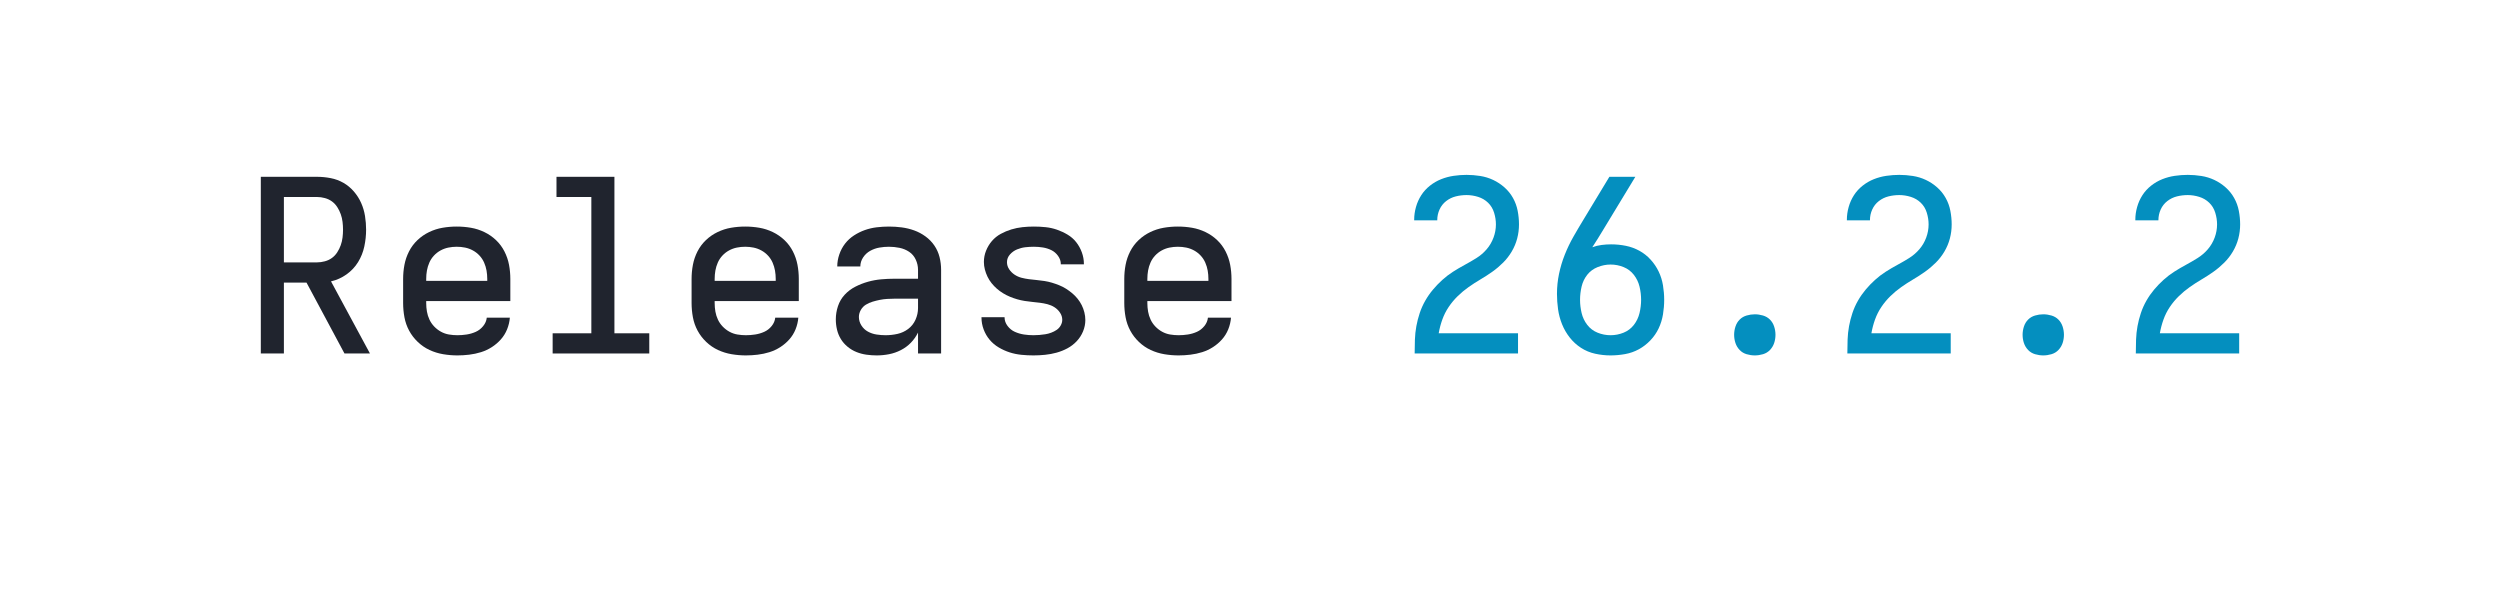
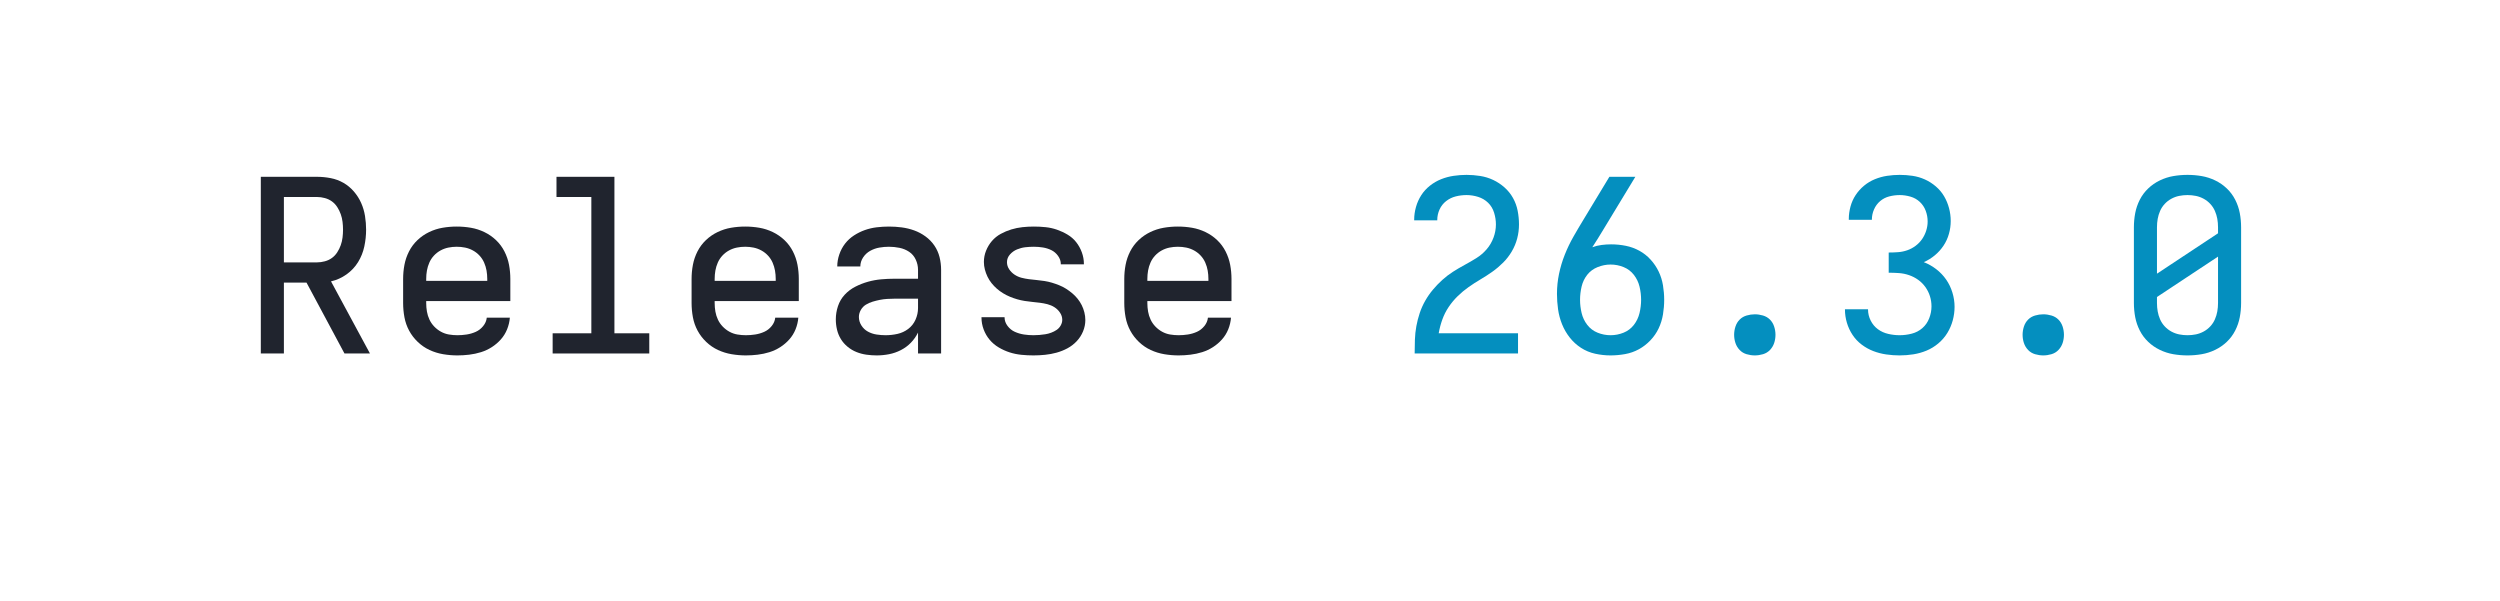
<svg xmlns="http://www.w3.org/2000/svg" height="40" viewBox="0 0 166.4 40" width="166.4">
  <defs>
    <path d="M 85 0 L 85 -735 L 319 -735 Q 347 -735 375.5 -729.5 Q 404 -724 428.5 -710 Q 453 -696 472 -674 Q 491 -652 502.5 -626 Q 514 -600 518.5 -571.5 Q 523 -543 523 -515 Q 523 -480 515.5 -445 Q 508 -410 489.5 -380 Q 471 -350 441.5 -329 Q 412 -308 377 -300 L 539 0 L 433 0 L 275 -295 L 181 -295 L 181 0 Z M 181 -379 L 319 -379 Q 335 -379 351.5 -383.5 Q 368 -388 381 -397.5 Q 394 -407 403 -421 Q 412 -435 417.5 -450.5 Q 423 -466 425 -482.5 Q 427 -499 427 -515 Q 427 -531 425 -547.5 Q 423 -564 417.5 -579.5 Q 412 -595 403 -609 Q 394 -623 381 -632.5 Q 368 -642 351.5 -646.5 Q 335 -651 319 -651 L 181 -651 Z " id="path1" />
    <path d="M 303 8 Q 273 8 243.5 3 Q 214 -2 187 -14.5 Q 160 -27 138 -48 Q 116 -69 102 -95 Q 88 -121 82.5 -150.5 Q 77 -180 77 -210 L 77 -310 Q 77 -340 82.5 -369 Q 88 -398 101.5 -424.5 Q 115 -451 136.5 -471.5 Q 158 -492 185 -505 Q 212 -518 241 -523 Q 270 -528 300 -528 Q 330 -528 359 -523 Q 388 -518 415 -505 Q 442 -492 463.5 -471.5 Q 485 -451 498.5 -424.5 Q 512 -398 517.5 -369 Q 523 -340 523 -310 L 523 -218 L 173 -218 L 173 -210 Q 173 -192 176 -174.5 Q 179 -157 186.5 -141 Q 194 -125 206.5 -112 Q 219 -99 234.5 -90.5 Q 250 -82 267.5 -79 Q 285 -76 303 -76 Q 322 -76 341.5 -79 Q 361 -82 379 -90 Q 397 -98 410 -114 Q 423 -130 425 -149 L 521 -149 Q 519 -124 509.5 -100.5 Q 500 -77 483.5 -58.5 Q 467 -40 446 -26.5 Q 425 -13 401 -5.5 Q 377 2 352 5 Q 327 8 303 8 Z M 173 -302 L 427 -302 L 427 -310 Q 427 -328 424 -345 Q 421 -362 414 -378 Q 407 -394 395 -407 Q 383 -420 367.5 -428.5 Q 352 -437 335 -440.5 Q 318 -444 300 -444 Q 282 -444 265 -440.5 Q 248 -437 232.5 -428.5 Q 217 -420 205 -407 Q 193 -394 186 -378 Q 179 -362 176 -345 Q 173 -328 173 -310 Z " id="path2" />
    <path d="M 99 0 L 99 -84 L 260 -84 L 260 -651 L 115 -651 L 115 -735 L 356 -735 L 356 -84 L 501 -84 L 501 0 Z " id="path3" />
    <path d="M 247 8 Q 226 8 204.5 5 Q 183 2 163 -6 Q 143 -14 126 -28 Q 109 -42 98 -60 Q 87 -78 82 -99 Q 77 -120 77 -142 Q 77 -170 86 -197 Q 95 -224 114 -244.5 Q 133 -265 158.5 -278 Q 184 -291 211 -298.5 Q 238 -306 265.5 -308.5 Q 293 -311 321 -311 L 419 -311 L 419 -348 Q 419 -370 409.5 -390.5 Q 400 -411 382 -423 Q 364 -435 342 -439.5 Q 320 -444 298 -444 Q 278 -444 258 -440.5 Q 238 -437 220 -427 Q 202 -417 190.5 -399.5 Q 179 -382 179 -362 L 83 -362 Q 83 -387 91.5 -412 Q 100 -437 115.5 -457 Q 131 -477 152.5 -491 Q 174 -505 198 -513.5 Q 222 -522 247.5 -525 Q 273 -528 298 -528 Q 325 -528 351.5 -524.5 Q 378 -521 403 -512 Q 428 -503 450 -487 Q 472 -471 487 -449 Q 502 -427 508.5 -401 Q 515 -375 515 -348 L 515 0 L 419 0 L 419 -87 Q 407 -63 389 -44.5 Q 371 -26 347.5 -14 Q 324 -2 298.5 3 Q 273 8 247 8 Z M 284 -76 Q 309 -76 333.5 -81.5 Q 358 -87 378 -102 Q 398 -117 408.5 -140.5 Q 419 -164 419 -189 L 419 -228 L 321 -228 Q 306 -228 290.5 -227 Q 275 -226 260 -223 Q 245 -220 230 -215.5 Q 215 -211 202 -203 Q 189 -195 181 -181 Q 173 -167 173 -152 Q 173 -133 183.5 -116.5 Q 194 -100 210.5 -91 Q 227 -82 246 -79 Q 265 -76 284 -76 Z " id="path4" />
    <path d="M 299 8 Q 274 8 249 5.5 Q 224 3 200.5 -4.5 Q 177 -12 155 -25 Q 133 -38 117 -57 Q 101 -76 92 -100 Q 83 -124 83 -149 L 83 -151 L 179 -151 L 179 -150 Q 179 -131 191.5 -114.5 Q 204 -98 222 -90 Q 240 -82 259.5 -79 Q 279 -76 299 -76 Q 311 -76 323.5 -77 Q 336 -78 348.5 -80 Q 361 -82 373 -86.5 Q 385 -91 395.5 -98 Q 406 -105 412.5 -116.5 Q 419 -128 419 -140 Q 419 -156 409.5 -170 Q 400 -184 386.5 -192.5 Q 373 -201 357.5 -205 Q 342 -209 326 -211 Q 310 -213 294.5 -214.5 Q 279 -216 263 -218.5 Q 247 -221 231.5 -225.5 Q 216 -230 201.5 -236 Q 187 -242 173 -250.5 Q 159 -259 147 -269.5 Q 135 -280 125 -292.5 Q 115 -305 108 -319.5 Q 101 -334 97 -349.5 Q 93 -365 93 -381 Q 93 -405 102 -427.5 Q 111 -450 126.5 -468 Q 142 -486 163 -497.5 Q 184 -509 207 -516 Q 230 -523 253.5 -525.5 Q 277 -528 301 -528 Q 325 -528 349.5 -525.5 Q 374 -523 397 -515 Q 420 -507 441 -494.5 Q 462 -482 477 -463 Q 492 -444 500.5 -420.5 Q 509 -397 509 -373 L 509 -371 L 413 -371 L 413 -372 Q 413 -390 401.5 -406 Q 390 -422 373.5 -430 Q 357 -438 338.5 -441 Q 320 -444 301 -444 Q 283 -444 265.5 -442 Q 248 -440 231 -433 Q 214 -426 201.5 -412 Q 189 -398 189 -380 Q 189 -364 198 -350.5 Q 207 -337 220.5 -328 Q 234 -319 249.5 -315 Q 265 -311 281 -309 Q 297 -307 313 -305.5 Q 329 -304 345 -301.5 Q 361 -299 376 -294.5 Q 391 -290 406 -284 Q 421 -278 434.5 -269.5 Q 448 -261 460.5 -250.5 Q 473 -240 483 -227.5 Q 493 -215 500 -201 Q 507 -187 511 -171 Q 515 -155 515 -139 Q 515 -115 505.5 -92 Q 496 -69 479 -51 Q 462 -33 440.5 -21.5 Q 419 -10 395.5 -3.5 Q 372 3 347.5 5.5 Q 323 8 299 8 Z " id="path5" />
    <path d="M 85 0 L 85 -1 Q 85 -29 86 -57.5 Q 87 -86 92 -113.5 Q 97 -141 106 -168 Q 115 -195 129 -219.5 Q 143 -244 161 -265.5 Q 179 -287 200 -306 Q 221 -325 244.5 -340 Q 268 -355 293 -368.5 Q 318 -382 342 -397 Q 366 -412 384.5 -433.5 Q 403 -455 413 -482 Q 423 -509 423 -537 Q 423 -561 415.5 -585.5 Q 408 -610 390.5 -627 Q 373 -644 349 -651.5 Q 325 -659 301 -659 Q 278 -659 256 -653.5 Q 234 -648 216 -634 Q 198 -620 188.5 -599 Q 179 -578 179 -555 L 179 -554 L 83 -554 L 83 -557 Q 83 -583 90.5 -609.5 Q 98 -636 112.5 -658.5 Q 127 -681 148.5 -698 Q 170 -715 195 -725 Q 220 -735 247 -739 Q 274 -743 301 -743 Q 329 -743 357.5 -738.5 Q 386 -734 411.5 -722 Q 437 -710 458.5 -691 Q 480 -672 494 -647 Q 508 -622 513.5 -593.5 Q 519 -565 519 -537 Q 519 -507 511.5 -478.5 Q 504 -450 489 -424.5 Q 474 -399 453 -378 Q 432 -357 408 -340 Q 384 -323 358.5 -308 Q 333 -293 309 -276 Q 285 -259 264 -238.5 Q 243 -218 226.5 -193.5 Q 210 -169 200 -141 Q 190 -113 185 -84 L 515 -84 L 515 0 Z " id="path6" />
    <path d="M 300 8 Q 268 8 236 1 Q 204 -6 177 -23.5 Q 150 -41 130 -66.5 Q 110 -92 98 -122 Q 86 -152 81.5 -184 Q 77 -216 77 -248 Q 77 -290 85.5 -331 Q 94 -372 109.5 -411 Q 125 -450 145.5 -486 Q 166 -522 188 -558 L 295 -735 L 403 -735 L 269 -514 Q 258 -496 247 -478 Q 236 -460 224 -442 Q 243 -449 263 -451.5 Q 283 -454 302 -454 Q 333 -454 363 -448 Q 393 -442 419.5 -427.5 Q 446 -413 466.5 -390.5 Q 487 -368 500 -341 Q 513 -314 518 -283.5 Q 523 -253 523 -223 Q 523 -193 518 -162.5 Q 513 -132 500 -104.5 Q 487 -77 465.5 -54.5 Q 444 -32 417.5 -17.5 Q 391 -3 360.5 2.5 Q 330 8 300 8 Z M 300 -76 Q 328 -76 354 -86.5 Q 380 -97 397 -119 Q 414 -141 420.5 -168.5 Q 427 -196 427 -223 Q 427 -251 420.5 -278 Q 414 -305 397 -327 Q 380 -349 354 -359.5 Q 328 -370 300 -370 Q 273 -370 246.5 -359.5 Q 220 -349 203 -327.5 Q 186 -306 179.5 -278.5 Q 173 -251 173 -223 Q 173 -196 179.5 -168.5 Q 186 -141 203 -119 Q 220 -97 246 -86.5 Q 272 -76 300 -76 Z " id="path7" />
    <path d="M 300 8 Q 283 8 266 3 Q 249 -2 237 -14.5 Q 225 -27 219.5 -43.5 Q 214 -60 214 -78 Q 214 -95 219.5 -112 Q 225 -129 237 -141 Q 249 -153 266 -158 Q 283 -163 300 -163 Q 317 -163 334 -158 Q 351 -153 363 -141 Q 375 -129 380.5 -112 Q 386 -95 386 -78 Q 386 -60 380.5 -43.5 Q 375 -27 363 -14.5 Q 351 -2 334 3 Q 317 8 300 8 Z " id="path8" />
+     <path d="M 302 8 Q 275 8 247 4 Q 219 -0 193 -10 Q 167 -20 144.5 -37 Q 122 -54 106.5 -77.5 Q 91 -101 83 -128 Q 75 -155 75 -183 L 75 -184 L 171 -184 L 171 -183 Q 171 -159 182 -137 Q 193 -115 212 -101 Q 231 -87 255 -81.5 Q 279 -76 302 -76 Q 328 -76 353 -82.5 Q 378 -89 397 -105.5 Q 416 -122 425.5 -146.5 Q 435 -171 435 -196 Q 435 -218 428.5 -238.5 Q 422 -259 409.5 -276.5 Q 397 -294 379.5 -306.5 Q 362 -319 341.5 -326 Q 321 -333 299.5 -334.5 Q 278 -336 257 -336 L 257 -420 Q 277 -420 296.5 -421.5 Q 316 -423 334.5 -429.5 Q 353 -436 369 -448 Q 385 -460 396 -476 Q 407 -492 413 -511 Q 419 -530 419 -549 Q 419 -572 411 -593.5 Q 403 -615 386.5 -630.5 Q 370 -646 347.5 -652.5 Q 325 -659 303 -659 Q 281 -659 259.5 -653.5 Q 238 -648 221.5 -634 Q 205 -620 196 -599.5 Q 187 -579 187 -557 L 187 -556 L 91 -556 L 91 -559 Q 91 -585 98 -611 Q 105 -637 119.5 -659 Q 134 -681 154.5 -698 Q 175 -715 199.5 -725 Q 224 -735 250 -739 Q 276 -743 303 -743 Q 330 -743 356.5 -739 Q 383 -735 407.5 -724 Q 432 -713 453 -695 Q 474 -677 487.5 -654 Q 501 -631 508 -604.5 Q 515 -578 515 -551 Q 515 -524 507.5 -497.5 Q 500 -471 485 -448.5 Q 470 -426 449 -408.5 Q 428 -391 403 -380 Q 431 -369 455 -350.5 Q 479 -332 496 -307.5 Q 513 -283 522 -253.5 Q 531 -224 531 -194 Q 531 -166 523.5 -138 Q 516 -110 501 -85.5 Q 486 -61 463.5 -42 Q 441 -23 414.5 -12 Q 388 -1 359.5 3.5 Q 331 8 302 8 Z " id="path9" />
+     <path d="M 300 8 Q 270 8 241 3 Q 212 -2 185 -15 Q 158 -28 136.5 -48.5 Q 115 -69 101.5 -95.5 Q 88 -122 82.5 -151 Q 77 -180 77 -210 L 77 -525 Q 77 -555 82.5 -584 Q 88 -613 101.5 -639.5 Q 115 -666 136.5 -686.5 Q 158 -707 185 -720 Q 212 -733 241 -738 Q 270 -743 300 -743 Q 330 -743 359 -738 Q 388 -733 415 -720 Q 442 -707 463.5 -686.5 Q 485 -666 498.5 -639.5 Q 512 -613 517.5 -584 Q 523 -555 523 -525 L 523 -210 Q 523 -180 517.5 -151 Q 512 -122 498.5 -95.5 Q 485 -69 463.5 -48.5 Q 442 -28 415 -15 Q 388 -2 359 3 Q 330 8 300 8 Z M 173 -332 L 427 -500 L 427 -525 Q 427 -543 424 -560 Q 421 -577 414 -593 Q 407 -609 395 -622 Q 383 -635 367.5 -643.5 Q 352 -652 335 -655.5 Q 318 -659 300 -659 Q 282 -659 265 -655.5 Q 248 -652 232.5 -643.5 Q 217 -635 205 -622 Q 193 -609 186 -593 Q 179 -577 176 -560 Q 173 -543 173 -525 Z M 300 -76 Q 318 -76 335 -79.5 Q 352 -83 367.5 -91.5 Q 383 -100 395 -113 Q 407 -126 414 -142 Q 421 -158 424 -175 Q 427 -192 427 -210 L 427 -403 L 173 -235 L 173 -210 Q 173 -192 176 -175 Q 179 -158 186 -142 Q 193 -126 205 -113 Q 217 -100 232.5 -91.5 Q 248 -83 265 -79.5 Q 282 -76 300 -76 Z " id="path10" />
  </defs>
  <g data-source-text="Release " fill="#20242e" transform="translate(16 23.528) rotate(0) scale(0.016)">
    <use href="#path1" transform="translate(0 0)" />
    <use href="#path2" transform="translate(600 0)" />
    <use href="#path3" transform="translate(1200 0)" />
    <use href="#path2" transform="translate(1800 0)" />
    <use href="#path4" transform="translate(2400 0)" />
    <use href="#path5" transform="translate(3000 0)" />
    <use href="#path2" transform="translate(3600 0)" />
  </g>
-   <g data-source-text="26.2.2" fill="#048fbf" transform="translate(92.79999 23.528) rotate(0) scale(0.016)">
+   <g data-source-text="26.3.0" fill="#048fbf" transform="translate(92.79999 23.528) rotate(0) scale(0.016)">
    <use href="#path6" transform="translate(0 0)" />
    <use href="#path7" transform="translate(600 0)" />
    <use href="#path8" transform="translate(1200 0)" />
-     <use href="#path6" transform="translate(1800 0)" />
+     <use href="#path9" transform="translate(1800 0)" />
    <use href="#path8" transform="translate(2400 0)" />
-     <use href="#path6" transform="translate(3000 0)" />
+     <use href="#path10" transform="translate(3000 0)" />
  </g>
</svg>
